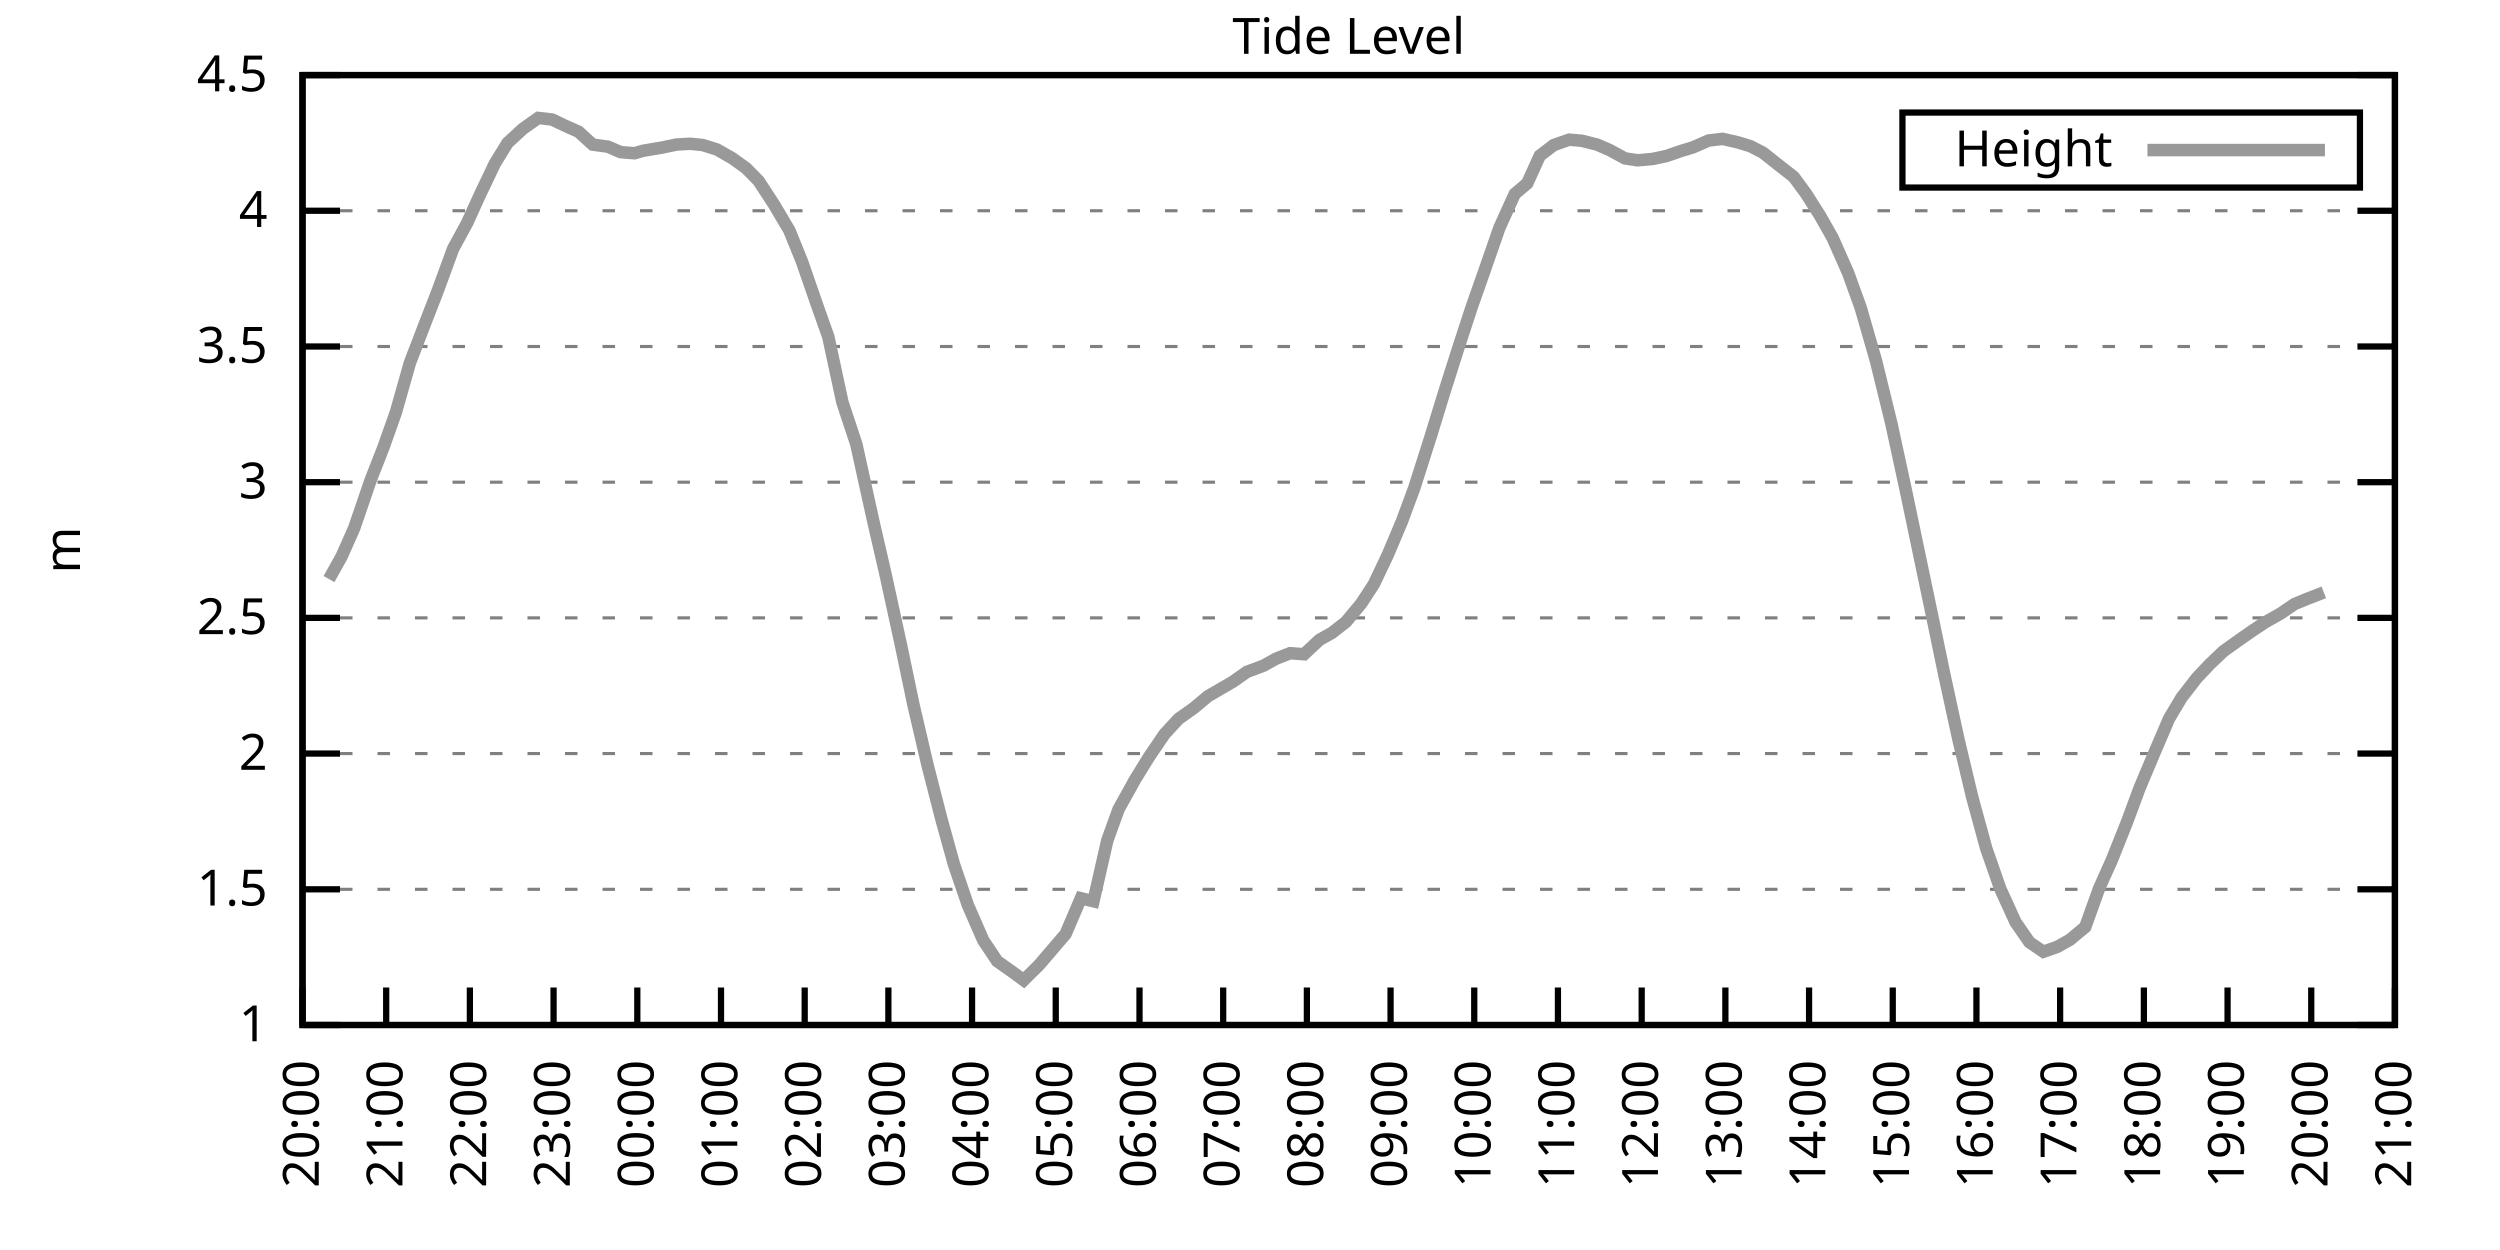
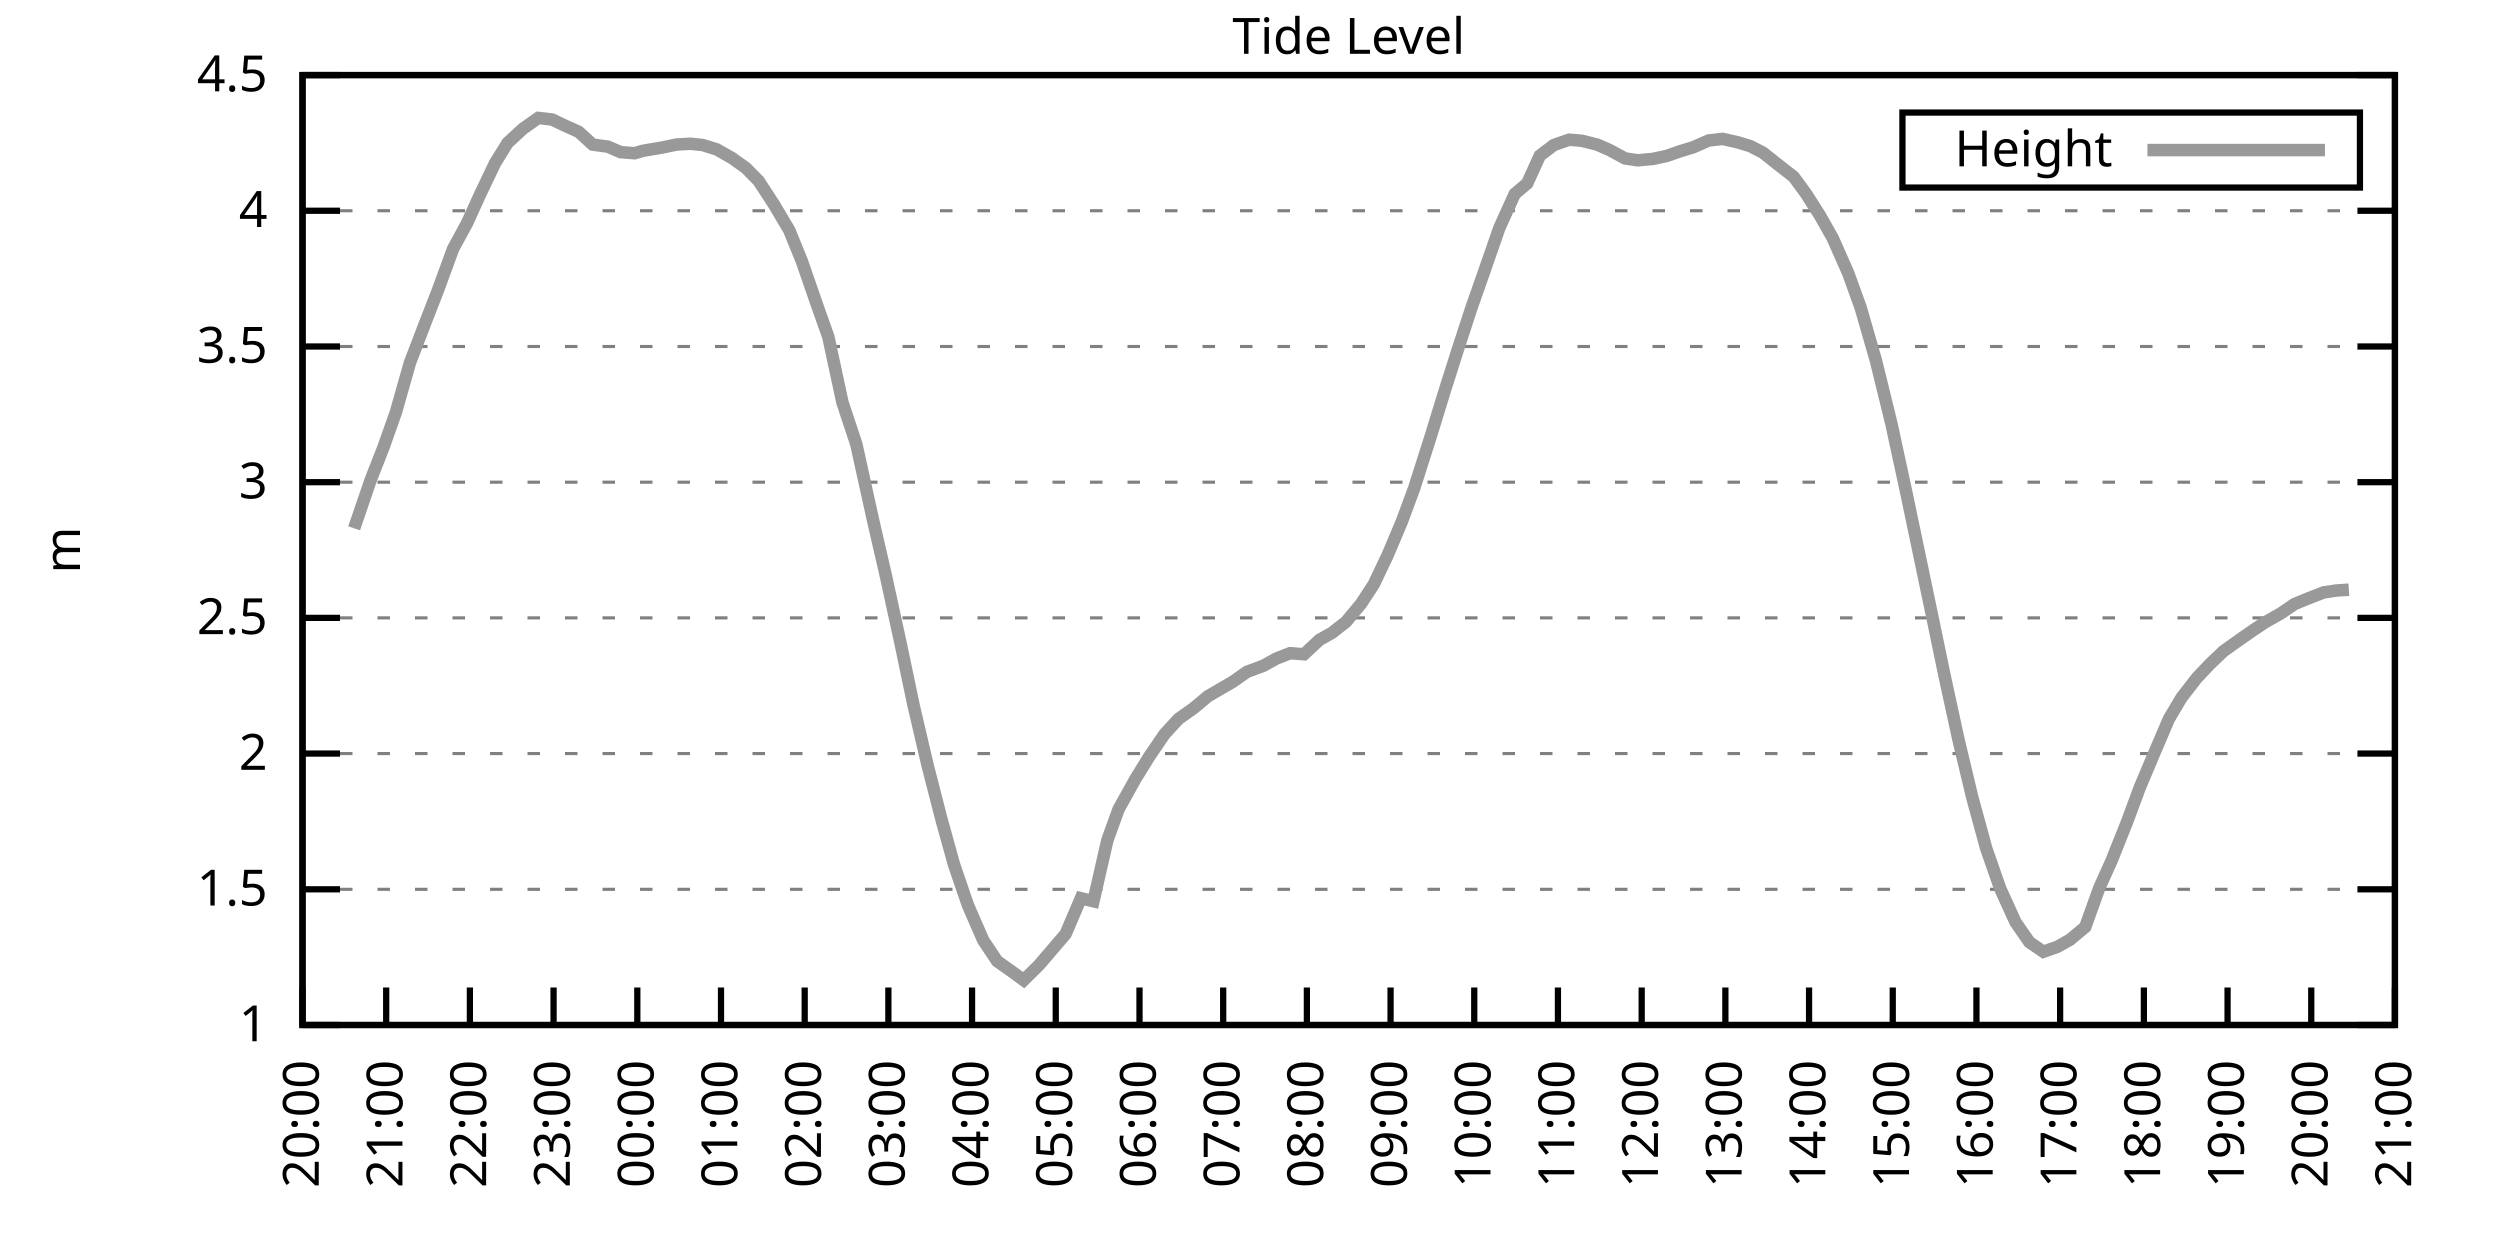
<svg xmlns="http://www.w3.org/2000/svg" xmlns:xlink="http://www.w3.org/1999/xlink" width="400" height="200" viewBox="0 0 400 200">
  <g id="gnuplot_canvas">
    <rect x="0" y="0" width="400" height="200" fill="none" />
    <defs>
      <circle id="gpDot" r="0.5" stroke-width="0.5" stroke="currentColor" />
      <path id="gpPt0" stroke-width="0.333" stroke="currentColor" d="M-1,0 h2 M0,-1 v2" />
      <path id="gpPt1" stroke-width="0.333" stroke="currentColor" d="M-1,-1 L1,1 M1,-1 L-1,1" />
      <path id="gpPt2" stroke-width="0.333" stroke="currentColor" d="M-1,0 L1,0 M0,-1 L0,1 M-1,-1 L1,1 M-1,1 L1,-1" />
      <rect id="gpPt3" stroke-width="0.333" stroke="currentColor" x="-1" y="-1" width="2" height="2" />
      <rect id="gpPt4" stroke-width="0.333" stroke="currentColor" fill="currentColor" x="-1" y="-1" width="2" height="2" />
      <circle id="gpPt5" stroke-width="0.333" stroke="currentColor" cx="0" cy="0" r="1" />
      <use xlink:href="#gpPt5" id="gpPt6" fill="currentColor" stroke="none" />
      <path id="gpPt7" stroke-width="0.333" stroke="currentColor" d="M0,-1.33 L-1.33,0.67 L1.33,0.67 z" />
      <use xlink:href="#gpPt7" id="gpPt8" fill="currentColor" stroke="none" />
      <use xlink:href="#gpPt7" id="gpPt9" stroke="currentColor" transform="rotate(180)" />
      <use xlink:href="#gpPt9" id="gpPt10" fill="currentColor" stroke="none" />
      <use xlink:href="#gpPt3" id="gpPt11" stroke="currentColor" transform="rotate(45)" />
      <use xlink:href="#gpPt11" id="gpPt12" fill="currentColor" stroke="none" />
      <path id="gpPt13" stroke-width="0.333" stroke="currentColor" d="M0,1.330 L1.265,0.411 L0.782,-1.067 L-0.782,-1.076 L-1.265,0.411 z" />
      <use xlink:href="#gpPt13" id="gpPt14" fill="currentColor" stroke="none" />
      <filter id="textbox" filterUnits="objectBoundingBox" x="0" y="0" height="1" width="1">
        <feFlood flood-color="white" flood-opacity="1" result="bgnd" />
        <feComposite in="SourceGraphic" in2="bgnd" operator="atop" />
      </filter>
      <filter id="greybox" filterUnits="objectBoundingBox" x="0" y="0" height="1" width="1">
        <feFlood flood-color="lightgrey" flood-opacity="1" result="grey" />
        <feComposite in="SourceGraphic" in2="grey" operator="atop" />
      </filter>
    </defs>
    <g fill="none" color="white" stroke="currentColor" stroke-width="1.00" stroke-linecap="butt" stroke-linejoin="miter">
</g>
    <g fill="none" color="black" stroke="currentColor" stroke-width="1.00" stroke-linecap="butt" stroke-linejoin="miter">
      <g stroke="none" shape-rendering="crispEdges">
        <polygon fill="rgb(255, 255, 255)" points="48.40,164.00 383.18,164.00 383.18,12.02 48.40,12.02 " />
      </g>
    </g>
    <g fill="none" color="black" stroke="currentColor" stroke-width="1.00" stroke-linecap="butt" stroke-linejoin="miter">
</g>
    <g fill="none" color="black" stroke="black" stroke-width="0.50" stroke-linecap="butt" stroke-linejoin="miter">
</g>
    <g fill="none" color="gray" stroke="currentColor" stroke-width="0.50" stroke-linecap="butt" stroke-linejoin="miter">
      <path stroke="gray" stroke-dasharray="2,4" class="gridline" d="M48.40,164.00 L383.19,164.00  " />
    </g>
    <g fill="none" color="gray" stroke="gray" stroke-width="1.00" stroke-linecap="butt" stroke-linejoin="miter">
</g>
    <g fill="none" color="black" stroke="currentColor" stroke-width="1.00" stroke-linecap="butt" stroke-linejoin="miter">
      <path stroke="black" d="M48.40,164.00 L54.40,164.00 M383.19,164.00 L377.19,164.00  " />
      <g transform="translate(42.80,166.60)" stroke="none" fill="black" font-family="Sans" font-size="8.00" text-anchor="end">
        <text>
          <tspan font-family="Sans"> 1</tspan>
        </text>
      </g>
    </g>
    <g fill="none" color="black" stroke="currentColor" stroke-width="1.00" stroke-linecap="butt" stroke-linejoin="miter">
</g>
    <g fill="none" color="black" stroke="black" stroke-width="0.50" stroke-linecap="butt" stroke-linejoin="miter">
</g>
    <g fill="none" color="gray" stroke="currentColor" stroke-width="0.50" stroke-linecap="butt" stroke-linejoin="miter">
      <path stroke="gray" stroke-dasharray="2,4" class="gridline" d="M48.40,142.29 L383.19,142.29  " />
    </g>
    <g fill="none" color="gray" stroke="gray" stroke-width="1.00" stroke-linecap="butt" stroke-linejoin="miter">
</g>
    <g fill="none" color="black" stroke="currentColor" stroke-width="1.00" stroke-linecap="butt" stroke-linejoin="miter">
      <path stroke="black" d="M48.40,142.29 L54.40,142.29 M383.19,142.29 L377.19,142.29  " />
      <g transform="translate(42.80,144.89)" stroke="none" fill="black" font-family="Sans" font-size="8.00" text-anchor="end">
        <text>
          <tspan font-family="Sans"> 1.5</tspan>
        </text>
      </g>
    </g>
    <g fill="none" color="black" stroke="currentColor" stroke-width="1.00" stroke-linecap="butt" stroke-linejoin="miter">
</g>
    <g fill="none" color="black" stroke="black" stroke-width="0.50" stroke-linecap="butt" stroke-linejoin="miter">
</g>
    <g fill="none" color="gray" stroke="currentColor" stroke-width="0.50" stroke-linecap="butt" stroke-linejoin="miter">
      <path stroke="gray" stroke-dasharray="2,4" class="gridline" d="M48.40,120.57 L383.19,120.57  " />
    </g>
    <g fill="none" color="gray" stroke="gray" stroke-width="1.00" stroke-linecap="butt" stroke-linejoin="miter">
</g>
    <g fill="none" color="black" stroke="currentColor" stroke-width="1.00" stroke-linecap="butt" stroke-linejoin="miter">
      <path stroke="black" d="M48.40,120.57 L54.40,120.57 M383.19,120.57 L377.19,120.57  " />
      <g transform="translate(42.80,123.17)" stroke="none" fill="black" font-family="Sans" font-size="8.00" text-anchor="end">
        <text>
          <tspan font-family="Sans"> 2</tspan>
        </text>
      </g>
    </g>
    <g fill="none" color="black" stroke="currentColor" stroke-width="1.00" stroke-linecap="butt" stroke-linejoin="miter">
</g>
    <g fill="none" color="black" stroke="black" stroke-width="0.50" stroke-linecap="butt" stroke-linejoin="miter">
</g>
    <g fill="none" color="gray" stroke="currentColor" stroke-width="0.50" stroke-linecap="butt" stroke-linejoin="miter">
      <path stroke="gray" stroke-dasharray="2,4" class="gridline" d="M48.40,98.86 L383.19,98.86  " />
    </g>
    <g fill="none" color="gray" stroke="gray" stroke-width="1.00" stroke-linecap="butt" stroke-linejoin="miter">
</g>
    <g fill="none" color="black" stroke="currentColor" stroke-width="1.00" stroke-linecap="butt" stroke-linejoin="miter">
      <path stroke="black" d="M48.40,98.86 L54.40,98.86 M383.19,98.86 L377.19,98.86  " />
      <g transform="translate(42.80,101.46)" stroke="none" fill="black" font-family="Sans" font-size="8.00" text-anchor="end">
        <text>
          <tspan font-family="Sans"> 2.5</tspan>
        </text>
      </g>
    </g>
    <g fill="none" color="black" stroke="currentColor" stroke-width="1.00" stroke-linecap="butt" stroke-linejoin="miter">
</g>
    <g fill="none" color="black" stroke="black" stroke-width="0.50" stroke-linecap="butt" stroke-linejoin="miter">
</g>
    <g fill="none" color="gray" stroke="currentColor" stroke-width="0.50" stroke-linecap="butt" stroke-linejoin="miter">
      <path stroke="gray" stroke-dasharray="2,4" class="gridline" d="M48.40,77.15 L383.19,77.15  " />
    </g>
    <g fill="none" color="gray" stroke="gray" stroke-width="1.00" stroke-linecap="butt" stroke-linejoin="miter">
</g>
    <g fill="none" color="black" stroke="currentColor" stroke-width="1.00" stroke-linecap="butt" stroke-linejoin="miter">
      <path stroke="black" d="M48.40,77.15 L54.40,77.15 M383.19,77.15 L377.19,77.15  " />
      <g transform="translate(42.80,79.75)" stroke="none" fill="black" font-family="Sans" font-size="8.00" text-anchor="end">
        <text>
          <tspan font-family="Sans"> 3</tspan>
        </text>
      </g>
    </g>
    <g fill="none" color="black" stroke="currentColor" stroke-width="1.00" stroke-linecap="butt" stroke-linejoin="miter">
</g>
    <g fill="none" color="black" stroke="black" stroke-width="0.50" stroke-linecap="butt" stroke-linejoin="miter">
</g>
    <g fill="none" color="gray" stroke="currentColor" stroke-width="0.50" stroke-linecap="butt" stroke-linejoin="miter">
      <path stroke="gray" stroke-dasharray="2,4" class="gridline" d="M48.40,55.44 L383.19,55.44  " />
    </g>
    <g fill="none" color="gray" stroke="gray" stroke-width="1.00" stroke-linecap="butt" stroke-linejoin="miter">
</g>
    <g fill="none" color="black" stroke="currentColor" stroke-width="1.00" stroke-linecap="butt" stroke-linejoin="miter">
      <path stroke="black" d="M48.40,55.44 L54.40,55.44 M383.19,55.44 L377.19,55.44  " />
      <g transform="translate(42.80,58.04)" stroke="none" fill="black" font-family="Sans" font-size="8.00" text-anchor="end">
        <text>
          <tspan font-family="Sans"> 3.5</tspan>
        </text>
      </g>
    </g>
    <g fill="none" color="black" stroke="currentColor" stroke-width="1.00" stroke-linecap="butt" stroke-linejoin="miter">
</g>
    <g fill="none" color="black" stroke="black" stroke-width="0.50" stroke-linecap="butt" stroke-linejoin="miter">
</g>
    <g fill="none" color="gray" stroke="currentColor" stroke-width="0.50" stroke-linecap="butt" stroke-linejoin="miter">
      <path stroke="gray" stroke-dasharray="2,4" class="gridline" d="M48.40,33.72 L383.19,33.72  " />
    </g>
    <g fill="none" color="gray" stroke="gray" stroke-width="1.00" stroke-linecap="butt" stroke-linejoin="miter">
</g>
    <g fill="none" color="black" stroke="currentColor" stroke-width="1.00" stroke-linecap="butt" stroke-linejoin="miter">
      <path stroke="black" d="M48.40,33.72 L54.40,33.72 M383.19,33.72 L377.19,33.72  " />
      <g transform="translate(42.80,36.32)" stroke="none" fill="black" font-family="Sans" font-size="8.00" text-anchor="end">
        <text>
          <tspan font-family="Sans"> 4</tspan>
        </text>
      </g>
    </g>
    <g fill="none" color="black" stroke="currentColor" stroke-width="1.00" stroke-linecap="butt" stroke-linejoin="miter">
</g>
    <g fill="none" color="black" stroke="black" stroke-width="0.50" stroke-linecap="butt" stroke-linejoin="miter">
</g>
    <g fill="none" color="gray" stroke="currentColor" stroke-width="0.50" stroke-linecap="butt" stroke-linejoin="miter">
      <path stroke="gray" stroke-dasharray="2,4" class="gridline" d="M48.40,12.01 L383.19,12.01  " />
    </g>
    <g fill="none" color="gray" stroke="gray" stroke-width="1.00" stroke-linecap="butt" stroke-linejoin="miter">
</g>
    <g fill="none" color="black" stroke="currentColor" stroke-width="1.00" stroke-linecap="butt" stroke-linejoin="miter">
      <path stroke="black" d="M48.40,12.01 L54.40,12.01 M383.19,12.01 L377.19,12.01  " />
      <g transform="translate(42.80,14.61)" stroke="none" fill="black" font-family="Sans" font-size="8.00" text-anchor="end">
        <text>
          <tspan font-family="Sans"> 4.5</tspan>
        </text>
      </g>
    </g>
    <g fill="none" color="black" stroke="currentColor" stroke-width="1.00" stroke-linecap="butt" stroke-linejoin="miter">
      <path stroke="black" d="M48.40,164.00 L48.40,158.00  " />
      <g transform="translate(51.00,169.60) rotate(270.00)" stroke="none" fill="black" font-family="Sans" font-size="8.00" text-anchor="end">
        <text>
          <tspan font-family="Sans">20:00</tspan>
        </text>
      </g>
    </g>
    <g fill="none" color="black" stroke="currentColor" stroke-width="1.00" stroke-linecap="butt" stroke-linejoin="miter">
      <path stroke="black" d="M61.79,164.00 L61.79,158.00  " />
      <g transform="translate(64.39,169.60) rotate(270.00)" stroke="none" fill="black" font-family="Sans" font-size="8.00" text-anchor="end">
        <text>
          <tspan font-family="Sans">21:00</tspan>
        </text>
      </g>
    </g>
    <g fill="none" color="black" stroke="currentColor" stroke-width="1.00" stroke-linecap="butt" stroke-linejoin="miter">
      <path stroke="black" d="M75.18,164.00 L75.18,158.00  " />
      <g transform="translate(77.78,169.60) rotate(270.00)" stroke="none" fill="black" font-family="Sans" font-size="8.00" text-anchor="end">
        <text>
          <tspan font-family="Sans">22:00</tspan>
        </text>
      </g>
    </g>
    <g fill="none" color="black" stroke="currentColor" stroke-width="1.00" stroke-linecap="butt" stroke-linejoin="miter">
      <path stroke="black" d="M88.57,164.00 L88.57,158.00  " />
      <g transform="translate(91.17,169.60) rotate(270.00)" stroke="none" fill="black" font-family="Sans" font-size="8.00" text-anchor="end">
        <text>
          <tspan font-family="Sans">23:00</tspan>
        </text>
      </g>
    </g>
    <g fill="none" color="black" stroke="currentColor" stroke-width="1.00" stroke-linecap="butt" stroke-linejoin="miter">
      <path stroke="black" d="M101.97,164.00 L101.97,158.00  " />
      <g transform="translate(104.57,169.60) rotate(270.00)" stroke="none" fill="black" font-family="Sans" font-size="8.00" text-anchor="end">
        <text>
          <tspan font-family="Sans">00:00</tspan>
        </text>
      </g>
    </g>
    <g fill="none" color="black" stroke="currentColor" stroke-width="1.00" stroke-linecap="butt" stroke-linejoin="miter">
      <path stroke="black" d="M115.36,164.00 L115.36,158.00  " />
      <g transform="translate(117.96,169.60) rotate(270.00)" stroke="none" fill="black" font-family="Sans" font-size="8.00" text-anchor="end">
        <text>
          <tspan font-family="Sans">01:00</tspan>
        </text>
      </g>
    </g>
    <g fill="none" color="black" stroke="currentColor" stroke-width="1.00" stroke-linecap="butt" stroke-linejoin="miter">
      <path stroke="black" d="M128.75,164.00 L128.75,158.00  " />
      <g transform="translate(131.35,169.60) rotate(270.00)" stroke="none" fill="black" font-family="Sans" font-size="8.00" text-anchor="end">
        <text>
          <tspan font-family="Sans">02:00</tspan>
        </text>
      </g>
    </g>
    <g fill="none" color="black" stroke="currentColor" stroke-width="1.00" stroke-linecap="butt" stroke-linejoin="miter">
      <path stroke="black" d="M142.14,164.00 L142.14,158.00  " />
      <g transform="translate(144.74,169.60) rotate(270.00)" stroke="none" fill="black" font-family="Sans" font-size="8.00" text-anchor="end">
        <text>
          <tspan font-family="Sans">03:00</tspan>
        </text>
      </g>
    </g>
    <g fill="none" color="black" stroke="currentColor" stroke-width="1.00" stroke-linecap="butt" stroke-linejoin="miter">
      <path stroke="black" d="M155.53,164.00 L155.53,158.00  " />
      <g transform="translate(158.13,169.60) rotate(270.00)" stroke="none" fill="black" font-family="Sans" font-size="8.00" text-anchor="end">
        <text>
          <tspan font-family="Sans">04:00</tspan>
        </text>
      </g>
    </g>
    <g fill="none" color="black" stroke="currentColor" stroke-width="1.00" stroke-linecap="butt" stroke-linejoin="miter">
      <path stroke="black" d="M168.92,164.00 L168.92,158.00  " />
      <g transform="translate(171.52,169.60) rotate(270.00)" stroke="none" fill="black" font-family="Sans" font-size="8.00" text-anchor="end">
        <text>
          <tspan font-family="Sans">05:00</tspan>
        </text>
      </g>
    </g>
    <g fill="none" color="black" stroke="currentColor" stroke-width="1.00" stroke-linecap="butt" stroke-linejoin="miter">
      <path stroke="black" d="M182.32,164.00 L182.32,158.00  " />
      <g transform="translate(184.92,169.60) rotate(270.00)" stroke="none" fill="black" font-family="Sans" font-size="8.00" text-anchor="end">
        <text>
          <tspan font-family="Sans">06:00</tspan>
        </text>
      </g>
    </g>
    <g fill="none" color="black" stroke="currentColor" stroke-width="1.00" stroke-linecap="butt" stroke-linejoin="miter">
      <path stroke="black" d="M195.71,164.00 L195.71,158.00  " />
      <g transform="translate(198.31,169.60) rotate(270.00)" stroke="none" fill="black" font-family="Sans" font-size="8.00" text-anchor="end">
        <text>
          <tspan font-family="Sans">07:00</tspan>
        </text>
      </g>
    </g>
    <g fill="none" color="black" stroke="currentColor" stroke-width="1.00" stroke-linecap="butt" stroke-linejoin="miter">
      <path stroke="black" d="M209.10,164.00 L209.10,158.00  " />
      <g transform="translate(211.70,169.60) rotate(270.00)" stroke="none" fill="black" font-family="Sans" font-size="8.00" text-anchor="end">
        <text>
          <tspan font-family="Sans">08:00</tspan>
        </text>
      </g>
    </g>
    <g fill="none" color="black" stroke="currentColor" stroke-width="1.00" stroke-linecap="butt" stroke-linejoin="miter">
      <path stroke="black" d="M222.49,164.00 L222.49,158.00  " />
      <g transform="translate(225.09,169.60) rotate(270.00)" stroke="none" fill="black" font-family="Sans" font-size="8.00" text-anchor="end">
        <text>
          <tspan font-family="Sans">09:00</tspan>
        </text>
      </g>
    </g>
    <g fill="none" color="black" stroke="currentColor" stroke-width="1.00" stroke-linecap="butt" stroke-linejoin="miter">
      <path stroke="black" d="M235.88,164.00 L235.88,158.00  " />
      <g transform="translate(238.48,169.60) rotate(270.00)" stroke="none" fill="black" font-family="Sans" font-size="8.00" text-anchor="end">
        <text>
          <tspan font-family="Sans">10:00</tspan>
        </text>
      </g>
    </g>
    <g fill="none" color="black" stroke="currentColor" stroke-width="1.00" stroke-linecap="butt" stroke-linejoin="miter">
      <path stroke="black" d="M249.27,164.00 L249.27,158.00  " />
      <g transform="translate(251.87,169.60) rotate(270.00)" stroke="none" fill="black" font-family="Sans" font-size="8.00" text-anchor="end">
        <text>
          <tspan font-family="Sans">11:00</tspan>
        </text>
      </g>
    </g>
    <g fill="none" color="black" stroke="currentColor" stroke-width="1.00" stroke-linecap="butt" stroke-linejoin="miter">
      <path stroke="black" d="M262.67,164.00 L262.67,158.00  " />
      <g transform="translate(265.27,169.60) rotate(270.00)" stroke="none" fill="black" font-family="Sans" font-size="8.00" text-anchor="end">
        <text>
          <tspan font-family="Sans">12:00</tspan>
        </text>
      </g>
    </g>
    <g fill="none" color="black" stroke="currentColor" stroke-width="1.00" stroke-linecap="butt" stroke-linejoin="miter">
      <path stroke="black" d="M276.06,164.00 L276.06,158.00  " />
      <g transform="translate(278.66,169.60) rotate(270.00)" stroke="none" fill="black" font-family="Sans" font-size="8.00" text-anchor="end">
        <text>
          <tspan font-family="Sans">13:00</tspan>
        </text>
      </g>
    </g>
    <g fill="none" color="black" stroke="currentColor" stroke-width="1.00" stroke-linecap="butt" stroke-linejoin="miter">
      <path stroke="black" d="M289.45,164.00 L289.45,158.00  " />
      <g transform="translate(292.05,169.60) rotate(270.00)" stroke="none" fill="black" font-family="Sans" font-size="8.00" text-anchor="end">
        <text>
          <tspan font-family="Sans">14:00</tspan>
        </text>
      </g>
    </g>
    <g fill="none" color="black" stroke="currentColor" stroke-width="1.00" stroke-linecap="butt" stroke-linejoin="miter">
      <path stroke="black" d="M302.84,164.00 L302.84,158.00  " />
      <g transform="translate(305.44,169.60) rotate(270.00)" stroke="none" fill="black" font-family="Sans" font-size="8.00" text-anchor="end">
        <text>
          <tspan font-family="Sans">15:00</tspan>
        </text>
      </g>
    </g>
    <g fill="none" color="black" stroke="currentColor" stroke-width="1.00" stroke-linecap="butt" stroke-linejoin="miter">
      <path stroke="black" d="M316.23,164.00 L316.23,158.00  " />
      <g transform="translate(318.83,169.60) rotate(270.00)" stroke="none" fill="black" font-family="Sans" font-size="8.00" text-anchor="end">
        <text>
          <tspan font-family="Sans">16:00</tspan>
        </text>
      </g>
    </g>
    <g fill="none" color="black" stroke="currentColor" stroke-width="1.00" stroke-linecap="butt" stroke-linejoin="miter">
      <path stroke="black" d="M329.62,164.00 L329.62,158.00  " />
      <g transform="translate(332.22,169.60) rotate(270.00)" stroke="none" fill="black" font-family="Sans" font-size="8.00" text-anchor="end">
        <text>
          <tspan font-family="Sans">17:00</tspan>
        </text>
      </g>
    </g>
    <g fill="none" color="black" stroke="currentColor" stroke-width="1.00" stroke-linecap="butt" stroke-linejoin="miter">
      <path stroke="black" d="M343.02,164.00 L343.02,158.00  " />
      <g transform="translate(345.62,169.60) rotate(270.00)" stroke="none" fill="black" font-family="Sans" font-size="8.00" text-anchor="end">
        <text>
          <tspan font-family="Sans">18:00</tspan>
        </text>
      </g>
    </g>
    <g fill="none" color="black" stroke="currentColor" stroke-width="1.00" stroke-linecap="butt" stroke-linejoin="miter">
      <path stroke="black" d="M356.41,164.00 L356.41,158.00  " />
      <g transform="translate(359.01,169.60) rotate(270.00)" stroke="none" fill="black" font-family="Sans" font-size="8.00" text-anchor="end">
        <text>
          <tspan font-family="Sans">19:00</tspan>
        </text>
      </g>
    </g>
    <g fill="none" color="black" stroke="currentColor" stroke-width="1.00" stroke-linecap="butt" stroke-linejoin="miter">
      <path stroke="black" d="M369.80,164.00 L369.80,158.00  " />
      <g transform="translate(372.40,169.60) rotate(270.00)" stroke="none" fill="black" font-family="Sans" font-size="8.00" text-anchor="end">
        <text>
          <tspan font-family="Sans">20:00</tspan>
        </text>
      </g>
    </g>
    <g fill="none" color="black" stroke="currentColor" stroke-width="1.00" stroke-linecap="butt" stroke-linejoin="miter">
      <path stroke="black" d="M383.19,164.00 L383.19,158.00  " />
      <g transform="translate(385.79,169.60) rotate(270.00)" stroke="none" fill="black" font-family="Sans" font-size="8.00" text-anchor="end">
        <text>
          <tspan font-family="Sans">21:00</tspan>
        </text>
      </g>
    </g>
    <g fill="none" color="black" stroke="currentColor" stroke-width="1.00" stroke-linecap="butt" stroke-linejoin="miter">
</g>
    <g fill="none" color="black" stroke="currentColor" stroke-width="1.00" stroke-linecap="butt" stroke-linejoin="miter">
      <path stroke="black" d="M48.40,12.01 L48.40,164.00 L383.19,164.00 L383.19,12.01 L48.40,12.01 Z  " />
    </g>
    <g fill="none" color="black" stroke="currentColor" stroke-width="1.00" stroke-linecap="butt" stroke-linejoin="miter">
</g>
    <g fill="none" color="black" stroke="currentColor" stroke-width="1.00" stroke-linecap="butt" stroke-linejoin="miter">
      <path stroke="black" d="M304.39,30.01 L304.39,18.01 L377.59,18.01 L377.59,30.01 L304.39,30.01 Z  " />
    </g>
    <g id="Tide_level_plot_1">
      <g fill="none" color="white" stroke="black" stroke-width="2.00" stroke-linecap="butt" stroke-linejoin="miter">
</g>
      <g fill="none" color="black" stroke="currentColor" stroke-width="2.00" stroke-linecap="butt" stroke-linejoin="miter">
        <g transform="translate(337.99,26.61)" stroke="none" fill="black" font-family="Sans" font-size="8.00" text-anchor="end">
          <text>
            <tspan font-family="Sans">Height</tspan>
          </text>
        </g>
      </g>
      <g fill="none" color="black" stroke="currentColor" stroke-width="2.00" stroke-linecap="butt" stroke-linejoin="miter">
-         <path stroke="rgb(153, 153, 153)" d="M343.59,24.01 L371.99,24.01 M52.64,92.65 L54.65,89.05 L56.66,84.53 L59.34,76.71 L61.35,71.59 L63.35,65.94   L65.59,58.04 L68.04,51.66 L70.05,46.49 L72.50,39.80 L74.74,35.68 L76.75,31.25 L79.20,26.12 L81.21,22.87   L83.66,20.61 L86.12,18.87 L88.35,19.13 L90.36,20.09 L92.59,21.09 L94.82,23.13 L97.28,23.47 L99.29,24.34   L101.52,24.52 L102.86,24.13 L105.98,23.60 L108.22,23.13 L110.45,23.00 L112.46,23.21 L114.69,23.91 L117.14,25.30   L119.38,26.91 L121.38,28.95 L123.84,32.72 L126.29,36.85 L128.30,41.80 L130.54,48.27 L132.54,53.92 L134.78,64.34   L137.01,71.07 L139.69,83.23 L141.69,91.91 L144.15,103.20 L146.16,112.80 L148.39,122.35 L150.62,131.04 L152.63,138.29   L154.86,144.81 L157.32,150.45 L159.55,153.79 L161.78,155.36 L163.79,156.83 L166.25,154.40 L170.49,149.45 L172.94,143.72   L174.95,144.20 L177.18,134.43 L178.97,129.48 L181.65,124.66 L183.88,121.05 L186.33,117.45 L188.57,115.02 L191.02,113.28   L193.25,111.41 L195.48,110.11 L197.27,109.07 L199.50,107.50 L202.18,106.50 L204.19,105.38 L206.42,104.51 L208.65,104.68   L211.11,102.38 L213.12,101.25 L215.35,99.51 L217.80,96.56 L219.81,93.48 L222.04,88.79 L224.28,83.49 L226.29,78.06   L228.96,69.68 L230.97,63.12 L233.20,56.09 L235.44,49.23 L237.44,43.54 L239.90,36.46 L242.36,31.03 L244.36,29.34   L246.37,24.91 L248.60,23.21 L251.06,22.35 L253.07,22.52 L255.52,23.13 L257.53,24.00 L259.99,25.34 L262.00,25.65   L264.45,25.43 L266.68,24.95 L268.92,24.17 L270.92,23.56 L273.38,22.48 L275.61,22.22 L278.07,22.78 L280.07,23.39   L282.08,24.43 L284.54,26.38 L286.99,28.29 L289.00,31.03 L291.23,34.55 L293.24,38.11 L295.70,43.67 L297.71,49.23   L300.16,57.74 L302.62,67.77 L304.85,78.06 L307.08,88.70 L309.31,99.34 L311.10,107.98 L313.33,118.23 L315.56,127.57   L317.79,135.73 L320.03,142.16 L322.48,147.54 L324.71,150.76 L326.95,152.28 L329.18,151.49 L331.19,150.36 L333.64,148.32   L335.87,142.11 L337.88,137.64 L340.34,131.47 L342.35,126.05 L344.80,120.23 L347.03,115.02 L349.04,111.63 L351.50,108.46   L353.51,106.33 L355.74,104.20 L358.42,102.29 L360.42,100.90 L362.43,99.56 L364.89,98.17 L367.12,96.65 L369.13,95.82   L371.81,94.78  " />
+         <path stroke="rgb(153, 153, 153)" d="M343.59,24.01 L371.99,24.01 M56.66,84.53 L59.34,76.71 L61.35,71.59 L63.35,65.94 L65.59,58.04 L68.04,51.66   L70.05,46.49 L72.50,39.80 L74.74,35.68 L76.75,31.25 L79.20,26.12 L81.21,22.87 L83.66,20.61 L86.12,18.87   L88.35,19.13 L90.36,20.09 L92.59,21.09 L94.82,23.13 L97.28,23.47 L99.29,24.34 L101.52,24.52 L102.86,24.13   L105.98,23.60 L108.22,23.13 L110.45,23.00 L112.46,23.21 L114.69,23.91 L117.14,25.30 L119.38,26.91 L121.38,28.95   L123.84,32.72 L126.29,36.85 L128.30,41.80 L130.54,48.27 L132.54,53.92 L134.78,64.34 L137.01,71.07 L139.69,83.23   L141.69,91.91 L144.15,103.20 L146.16,112.80 L148.39,122.35 L150.62,131.04 L152.63,138.29 L154.86,144.81 L157.32,150.45   L159.55,153.79 L161.78,155.36 L163.79,156.83 L166.25,154.40 L170.49,149.45 L172.94,143.72 L174.95,144.20 L177.18,134.43   L178.97,129.48 L181.65,124.66 L183.88,121.05 L186.33,117.45 L188.57,115.02 L191.02,113.28 L193.25,111.41 L195.48,110.11   L197.27,109.07 L199.50,107.50 L202.18,106.50 L204.19,105.38 L206.42,104.51 L208.65,104.68 L211.11,102.38 L213.12,101.25   L215.35,99.51 L217.80,96.56 L219.81,93.48 L222.04,88.79 L224.28,83.49 L226.29,78.06 L228.96,69.68 L230.97,63.12   L233.20,56.09 L235.44,49.23 L237.44,43.54 L239.90,36.46 L242.36,31.03 L244.36,29.34 L246.37,24.91 L248.60,23.21   L251.06,22.35 L253.07,22.52 L255.52,23.13 L257.53,24.00 L259.99,25.34 L262.00,25.65 L264.45,25.43 L266.68,24.95   L268.92,24.17 L270.92,23.56 L273.38,22.48 L275.61,22.22 L278.07,22.78 L280.07,23.39 L282.08,24.43 L284.54,26.38   L286.99,28.29 L289.00,31.03 L291.23,34.55 L293.24,38.11 L295.70,43.67 L297.71,49.23 L300.16,57.74 L302.62,67.77   L304.85,78.06 L307.08,88.70 L309.31,99.34 L311.10,107.98 L313.33,118.23 L315.56,127.57 L317.79,135.73 L320.03,142.16   L322.48,147.54 L324.71,150.76 L326.95,152.28 L329.18,151.49 L331.19,150.36 L333.64,148.32 L335.87,142.11 L337.88,137.64   L340.34,131.47 L342.35,126.05 L344.80,120.23 L347.03,115.02 L349.04,111.63 L351.50,108.46 L353.51,106.33 L355.74,104.20   L358.42,102.29 L360.42,100.90 L362.43,99.56 L364.89,98.17 L367.12,96.65 L369.13,95.82 L371.81,94.78 L373.82,94.48   L375.82,94.35  " />
      </g>
    </g>
    <g fill="none" color="black" stroke="currentColor" stroke-width="2.00" stroke-linecap="butt" stroke-linejoin="miter">
</g>
    <g fill="none" color="black" stroke="black" stroke-width="1.00" stroke-linecap="butt" stroke-linejoin="miter">
</g>
    <g fill="none" color="black" stroke="currentColor" stroke-width="1.00" stroke-linecap="butt" stroke-linejoin="miter">
      <path stroke="black" d="M48.40,12.01 L48.40,164.00 L383.19,164.00 L383.19,12.01 L48.40,12.01 Z  " />
      <g transform="translate(12.80,88.01) rotate(270.00)" stroke="none" fill="black" font-family="Sans" font-size="8.00" text-anchor="middle">
        <text>
          <tspan font-family="Sans">m</tspan>
        </text>
      </g>
    </g>
    <g fill="none" color="black" stroke="currentColor" stroke-width="1.00" stroke-linecap="butt" stroke-linejoin="miter">
</g>
    <g fill="none" color="black" stroke="currentColor" stroke-width="1.00" stroke-linecap="butt" stroke-linejoin="miter">
      <g transform="translate(215.79,8.61)" stroke="none" fill="black" font-family="Sans" font-size="8.00" text-anchor="middle">
        <text>
          <tspan font-family="Sans">Tide Level</tspan>
        </text>
      </g>
    </g>
    <g fill="none" color="black" stroke="currentColor" stroke-width="1.00" stroke-linecap="butt" stroke-linejoin="miter">
</g>
  </g>
</svg>
